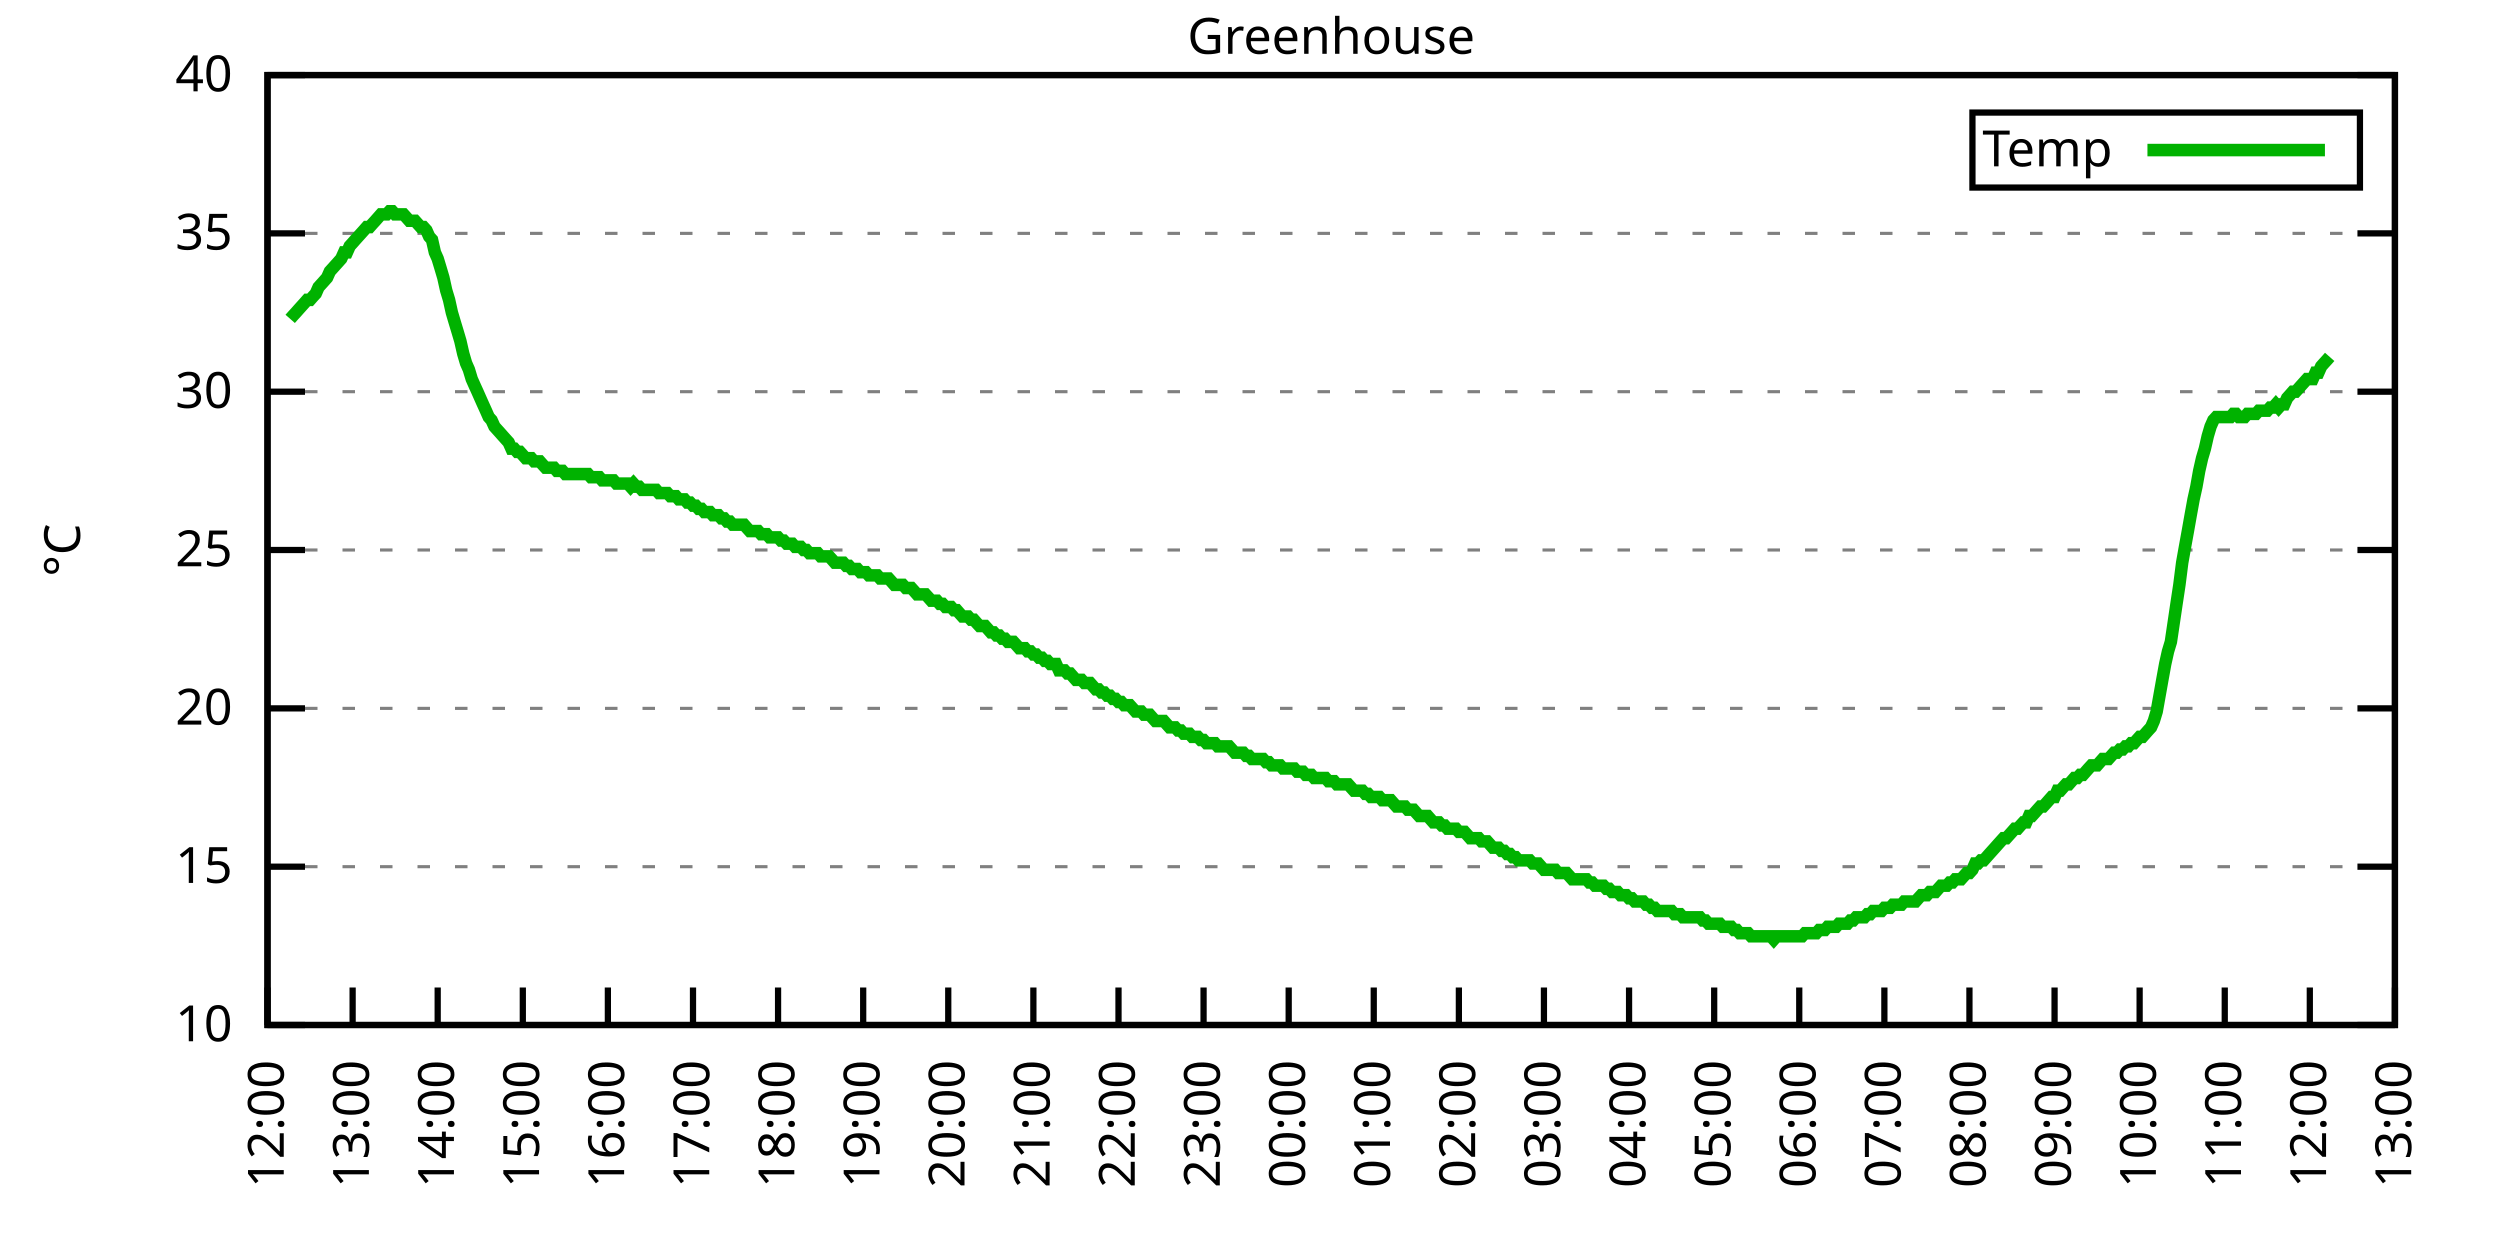
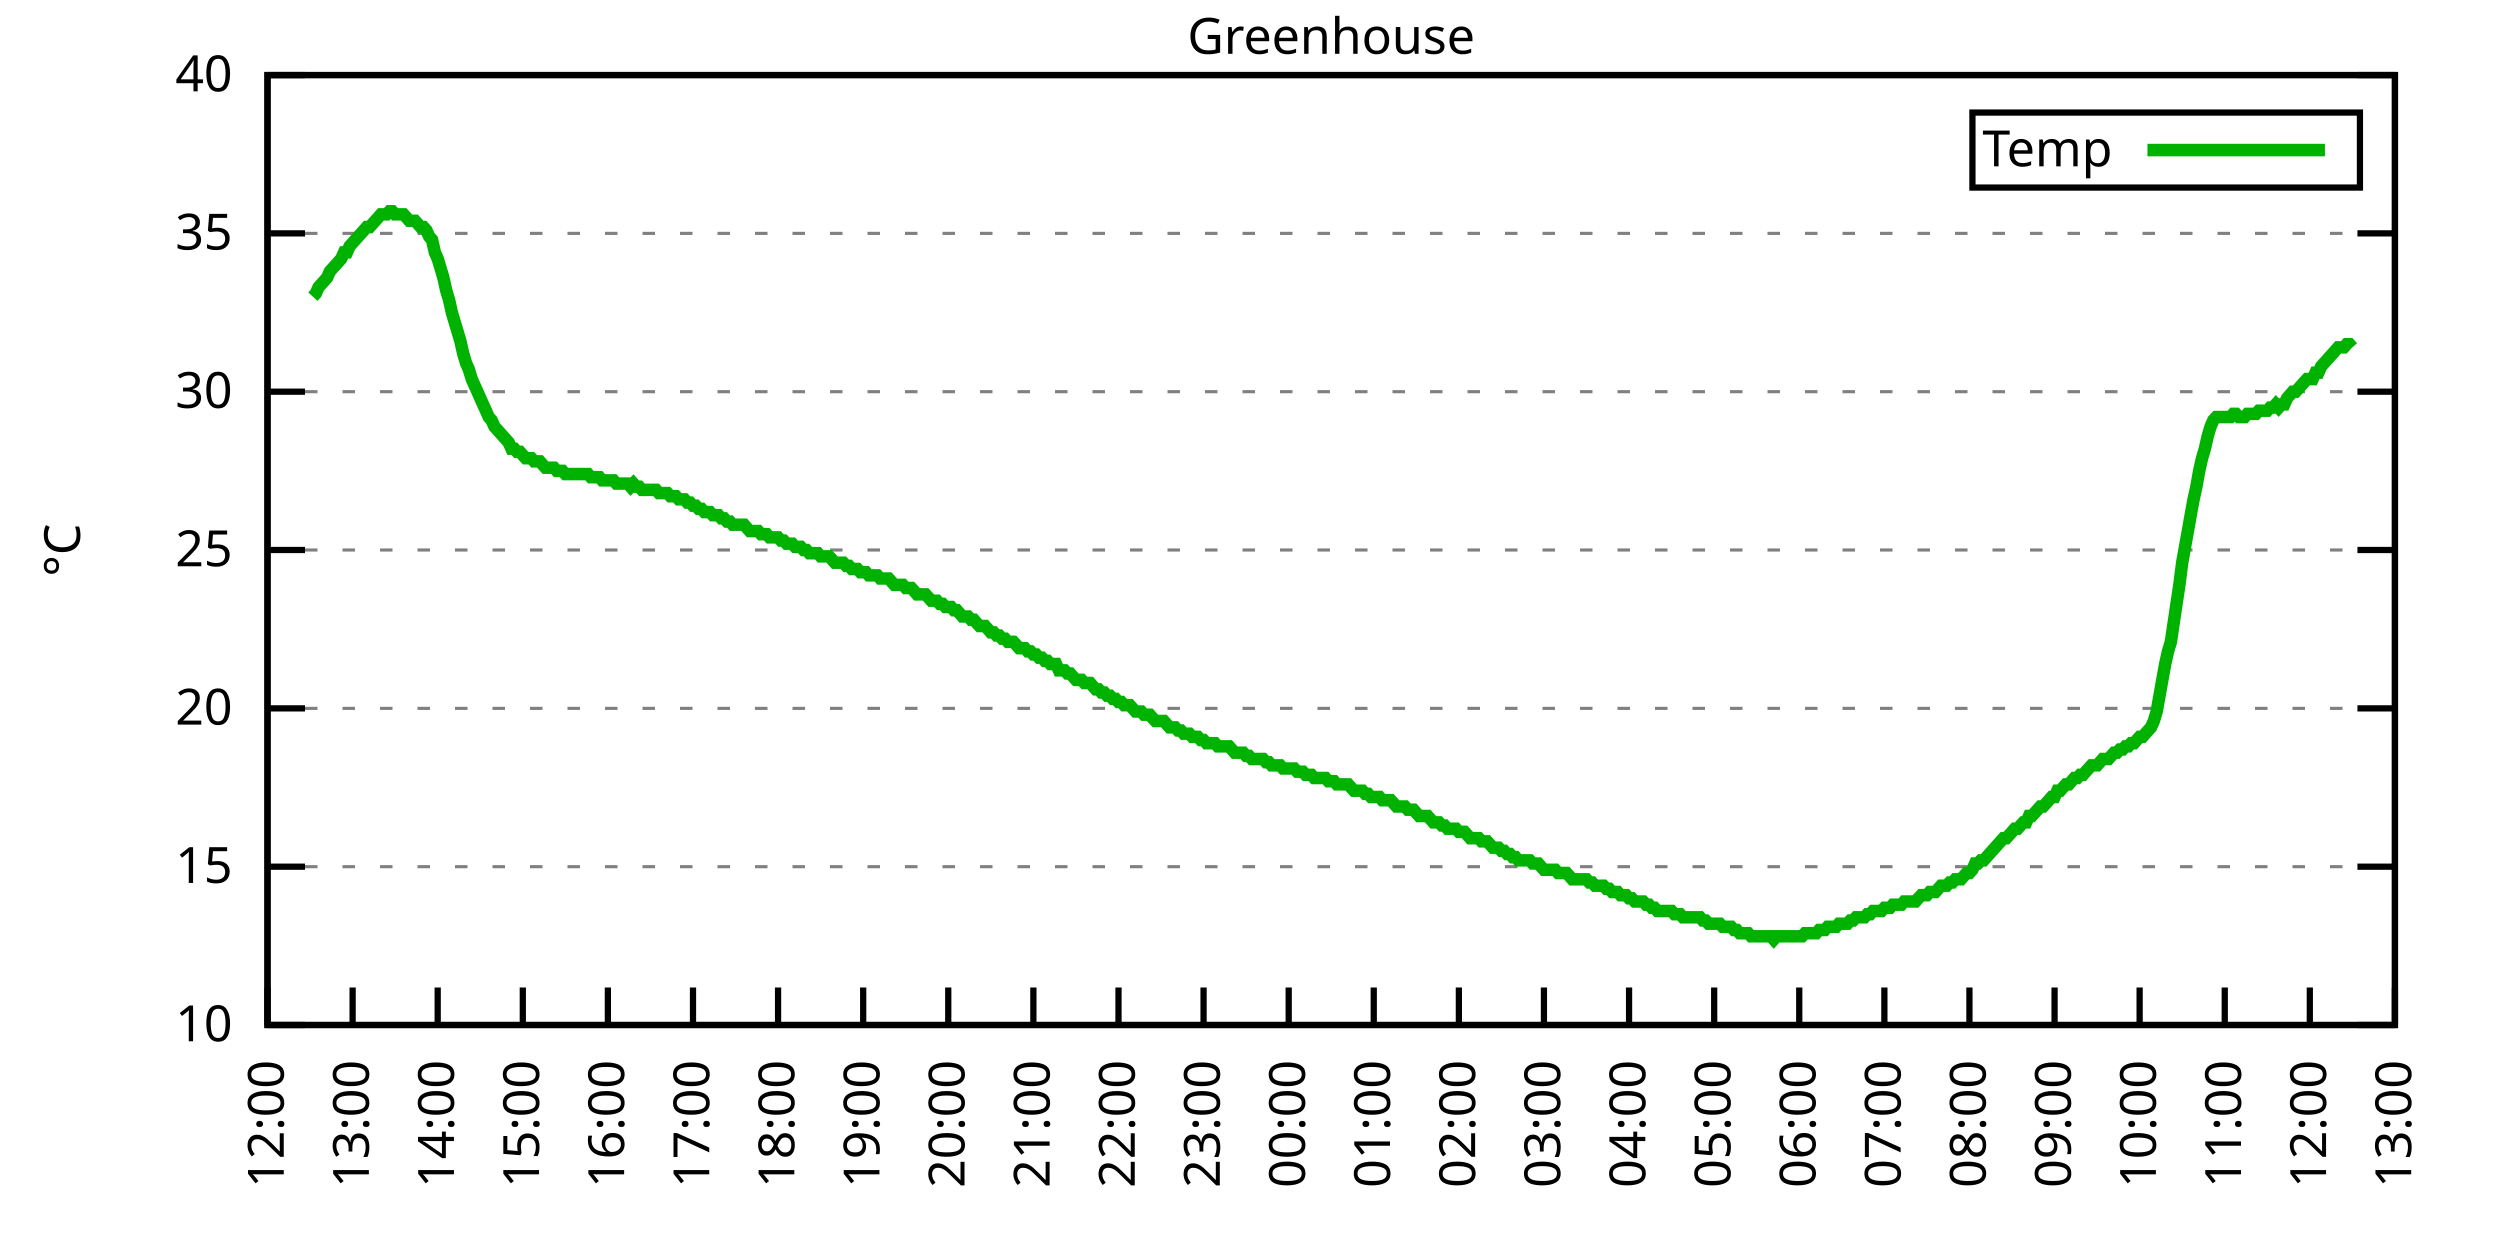
<svg xmlns="http://www.w3.org/2000/svg" xmlns:xlink="http://www.w3.org/1999/xlink" width="400" height="200" viewBox="0 0 400 200">
  <g id="gnuplot_canvas">
    <rect x="0" y="0" width="400" height="200" fill="none" />
    <defs>
      <circle id="gpDot" r="0.5" stroke-width="0.5" stroke="currentColor" />
      <path id="gpPt0" stroke-width="0.333" stroke="currentColor" d="M-1,0 h2 M0,-1 v2" />
      <path id="gpPt1" stroke-width="0.333" stroke="currentColor" d="M-1,-1 L1,1 M1,-1 L-1,1" />
      <path id="gpPt2" stroke-width="0.333" stroke="currentColor" d="M-1,0 L1,0 M0,-1 L0,1 M-1,-1 L1,1 M-1,1 L1,-1" />
      <rect id="gpPt3" stroke-width="0.333" stroke="currentColor" x="-1" y="-1" width="2" height="2" />
      <rect id="gpPt4" stroke-width="0.333" stroke="currentColor" fill="currentColor" x="-1" y="-1" width="2" height="2" />
      <circle id="gpPt5" stroke-width="0.333" stroke="currentColor" cx="0" cy="0" r="1" />
      <use xlink:href="#gpPt5" id="gpPt6" fill="currentColor" stroke="none" />
      <path id="gpPt7" stroke-width="0.333" stroke="currentColor" d="M0,-1.33 L-1.33,0.67 L1.33,0.67 z" />
      <use xlink:href="#gpPt7" id="gpPt8" fill="currentColor" stroke="none" />
      <use xlink:href="#gpPt7" id="gpPt9" stroke="currentColor" transform="rotate(180)" />
      <use xlink:href="#gpPt9" id="gpPt10" fill="currentColor" stroke="none" />
      <use xlink:href="#gpPt3" id="gpPt11" stroke="currentColor" transform="rotate(45)" />
      <use xlink:href="#gpPt11" id="gpPt12" fill="currentColor" stroke="none" />
      <path id="gpPt13" stroke-width="0.333" stroke="currentColor" d="M0,1.330 L1.265,0.411 L0.782,-1.067 L-0.782,-1.076 L-1.265,0.411 z" />
      <use xlink:href="#gpPt13" id="gpPt14" fill="currentColor" stroke="none" />
      <filter id="textbox" filterUnits="objectBoundingBox" x="0" y="0" height="1" width="1">
        <feFlood flood-color="white" flood-opacity="1" result="bgnd" />
        <feComposite in="SourceGraphic" in2="bgnd" operator="atop" />
      </filter>
      <filter id="greybox" filterUnits="objectBoundingBox" x="0" y="0" height="1" width="1">
        <feFlood flood-color="lightgrey" flood-opacity="1" result="grey" />
        <feComposite in="SourceGraphic" in2="grey" operator="atop" />
      </filter>
    </defs>
    <g fill="none" color="white" stroke="currentColor" stroke-width="1.00" stroke-linecap="butt" stroke-linejoin="miter">
</g>
    <g fill="none" color="black" stroke="currentColor" stroke-width="1.00" stroke-linecap="butt" stroke-linejoin="miter">
      <g stroke="none" shape-rendering="crispEdges">
        <polygon fill="rgb(255, 255, 255)" points="42.80,164.00 383.18,164.00 383.18,12.02 42.80,12.02 " />
      </g>
    </g>
    <g fill="none" color="black" stroke="currentColor" stroke-width="1.00" stroke-linecap="butt" stroke-linejoin="miter">
</g>
    <g fill="none" color="black" stroke="black" stroke-width="0.50" stroke-linecap="butt" stroke-linejoin="miter">
</g>
    <g fill="none" color="gray" stroke="currentColor" stroke-width="0.50" stroke-linecap="butt" stroke-linejoin="miter">
      <path stroke="gray" stroke-dasharray="2,4" class="gridline" d="M42.80,164.00 L383.19,164.00  " />
    </g>
    <g fill="none" color="gray" stroke="gray" stroke-width="1.00" stroke-linecap="butt" stroke-linejoin="miter">
</g>
    <g fill="none" color="black" stroke="currentColor" stroke-width="1.00" stroke-linecap="butt" stroke-linejoin="miter">
      <path stroke="black" d="M42.80,164.00 L48.80,164.00 M383.19,164.00 L377.19,164.00  " />
      <g transform="translate(37.20,166.60)" stroke="none" fill="black" font-family="Sans" font-size="8.00" text-anchor="end">
        <text>
          <tspan font-family="Sans"> 10</tspan>
        </text>
      </g>
    </g>
    <g fill="none" color="black" stroke="currentColor" stroke-width="1.00" stroke-linecap="butt" stroke-linejoin="miter">
</g>
    <g fill="none" color="black" stroke="black" stroke-width="0.50" stroke-linecap="butt" stroke-linejoin="miter">
</g>
    <g fill="none" color="gray" stroke="currentColor" stroke-width="0.50" stroke-linecap="butt" stroke-linejoin="miter">
      <path stroke="gray" stroke-dasharray="2,4" class="gridline" d="M42.80,138.67 L383.19,138.67  " />
    </g>
    <g fill="none" color="gray" stroke="gray" stroke-width="1.00" stroke-linecap="butt" stroke-linejoin="miter">
</g>
    <g fill="none" color="black" stroke="currentColor" stroke-width="1.00" stroke-linecap="butt" stroke-linejoin="miter">
      <path stroke="black" d="M42.80,138.67 L48.80,138.67 M383.19,138.67 L377.19,138.67  " />
      <g transform="translate(37.20,141.27)" stroke="none" fill="black" font-family="Sans" font-size="8.00" text-anchor="end">
        <text>
          <tspan font-family="Sans"> 15</tspan>
        </text>
      </g>
    </g>
    <g fill="none" color="black" stroke="currentColor" stroke-width="1.00" stroke-linecap="butt" stroke-linejoin="miter">
</g>
    <g fill="none" color="black" stroke="black" stroke-width="0.50" stroke-linecap="butt" stroke-linejoin="miter">
</g>
    <g fill="none" color="gray" stroke="currentColor" stroke-width="0.50" stroke-linecap="butt" stroke-linejoin="miter">
      <path stroke="gray" stroke-dasharray="2,4" class="gridline" d="M42.80,113.34 L383.19,113.34  " />
    </g>
    <g fill="none" color="gray" stroke="gray" stroke-width="1.00" stroke-linecap="butt" stroke-linejoin="miter">
</g>
    <g fill="none" color="black" stroke="currentColor" stroke-width="1.00" stroke-linecap="butt" stroke-linejoin="miter">
      <path stroke="black" d="M42.80,113.34 L48.80,113.34 M383.19,113.34 L377.19,113.34  " />
      <g transform="translate(37.20,115.94)" stroke="none" fill="black" font-family="Sans" font-size="8.00" text-anchor="end">
        <text>
          <tspan font-family="Sans"> 20</tspan>
        </text>
      </g>
    </g>
    <g fill="none" color="black" stroke="currentColor" stroke-width="1.00" stroke-linecap="butt" stroke-linejoin="miter">
</g>
    <g fill="none" color="black" stroke="black" stroke-width="0.50" stroke-linecap="butt" stroke-linejoin="miter">
</g>
    <g fill="none" color="gray" stroke="currentColor" stroke-width="0.50" stroke-linecap="butt" stroke-linejoin="miter">
      <path stroke="gray" stroke-dasharray="2,4" class="gridline" d="M42.80,88.00 L383.19,88.00  " />
    </g>
    <g fill="none" color="gray" stroke="gray" stroke-width="1.00" stroke-linecap="butt" stroke-linejoin="miter">
</g>
    <g fill="none" color="black" stroke="currentColor" stroke-width="1.00" stroke-linecap="butt" stroke-linejoin="miter">
      <path stroke="black" d="M42.80,88.00 L48.80,88.00 M383.19,88.00 L377.19,88.00  " />
      <g transform="translate(37.20,90.60)" stroke="none" fill="black" font-family="Sans" font-size="8.00" text-anchor="end">
        <text>
          <tspan font-family="Sans"> 25</tspan>
        </text>
      </g>
    </g>
    <g fill="none" color="black" stroke="currentColor" stroke-width="1.00" stroke-linecap="butt" stroke-linejoin="miter">
</g>
    <g fill="none" color="black" stroke="black" stroke-width="0.50" stroke-linecap="butt" stroke-linejoin="miter">
</g>
    <g fill="none" color="gray" stroke="currentColor" stroke-width="0.50" stroke-linecap="butt" stroke-linejoin="miter">
      <path stroke="gray" stroke-dasharray="2,4" class="gridline" d="M42.80,62.67 L383.19,62.67  " />
    </g>
    <g fill="none" color="gray" stroke="gray" stroke-width="1.00" stroke-linecap="butt" stroke-linejoin="miter">
</g>
    <g fill="none" color="black" stroke="currentColor" stroke-width="1.00" stroke-linecap="butt" stroke-linejoin="miter">
      <path stroke="black" d="M42.80,62.67 L48.80,62.67 M383.19,62.67 L377.19,62.67  " />
      <g transform="translate(37.20,65.27)" stroke="none" fill="black" font-family="Sans" font-size="8.00" text-anchor="end">
        <text>
          <tspan font-family="Sans"> 30</tspan>
        </text>
      </g>
    </g>
    <g fill="none" color="black" stroke="currentColor" stroke-width="1.00" stroke-linecap="butt" stroke-linejoin="miter">
</g>
    <g fill="none" color="black" stroke="black" stroke-width="0.50" stroke-linecap="butt" stroke-linejoin="miter">
</g>
    <g fill="none" color="gray" stroke="currentColor" stroke-width="0.50" stroke-linecap="butt" stroke-linejoin="miter">
      <path stroke="gray" stroke-dasharray="2,4" class="gridline" d="M42.80,37.34 L383.19,37.34  " />
    </g>
    <g fill="none" color="gray" stroke="gray" stroke-width="1.00" stroke-linecap="butt" stroke-linejoin="miter">
</g>
    <g fill="none" color="black" stroke="currentColor" stroke-width="1.00" stroke-linecap="butt" stroke-linejoin="miter">
      <path stroke="black" d="M42.80,37.34 L48.80,37.34 M383.19,37.34 L377.19,37.34  " />
      <g transform="translate(37.20,39.94)" stroke="none" fill="black" font-family="Sans" font-size="8.00" text-anchor="end">
        <text>
          <tspan font-family="Sans"> 35</tspan>
        </text>
      </g>
    </g>
    <g fill="none" color="black" stroke="currentColor" stroke-width="1.00" stroke-linecap="butt" stroke-linejoin="miter">
</g>
    <g fill="none" color="black" stroke="black" stroke-width="0.50" stroke-linecap="butt" stroke-linejoin="miter">
</g>
    <g fill="none" color="gray" stroke="currentColor" stroke-width="0.50" stroke-linecap="butt" stroke-linejoin="miter">
      <path stroke="gray" stroke-dasharray="2,4" class="gridline" d="M42.80,12.01 L383.19,12.01  " />
    </g>
    <g fill="none" color="gray" stroke="gray" stroke-width="1.00" stroke-linecap="butt" stroke-linejoin="miter">
</g>
    <g fill="none" color="black" stroke="currentColor" stroke-width="1.00" stroke-linecap="butt" stroke-linejoin="miter">
      <path stroke="black" d="M42.80,12.01 L48.80,12.01 M383.19,12.01 L377.19,12.01  " />
      <g transform="translate(37.20,14.61)" stroke="none" fill="black" font-family="Sans" font-size="8.00" text-anchor="end">
        <text>
          <tspan font-family="Sans"> 40</tspan>
        </text>
      </g>
    </g>
    <g fill="none" color="black" stroke="currentColor" stroke-width="1.00" stroke-linecap="butt" stroke-linejoin="miter">
      <path stroke="black" d="M42.80,164.00 L42.80,158.00  " />
      <g transform="translate(45.40,169.60) rotate(270.00)" stroke="none" fill="black" font-family="Sans" font-size="8.00" text-anchor="end">
        <text>
          <tspan font-family="Sans">12:00</tspan>
        </text>
      </g>
    </g>
    <g fill="none" color="black" stroke="currentColor" stroke-width="1.00" stroke-linecap="butt" stroke-linejoin="miter">
      <path stroke="black" d="M56.42,164.00 L56.42,158.00  " />
      <g transform="translate(59.02,169.60) rotate(270.00)" stroke="none" fill="black" font-family="Sans" font-size="8.00" text-anchor="end">
        <text>
          <tspan font-family="Sans">13:00</tspan>
        </text>
      </g>
    </g>
    <g fill="none" color="black" stroke="currentColor" stroke-width="1.00" stroke-linecap="butt" stroke-linejoin="miter">
      <path stroke="black" d="M70.03,164.00 L70.03,158.00  " />
      <g transform="translate(72.63,169.60) rotate(270.00)" stroke="none" fill="black" font-family="Sans" font-size="8.00" text-anchor="end">
        <text>
          <tspan font-family="Sans">14:00</tspan>
        </text>
      </g>
    </g>
    <g fill="none" color="black" stroke="currentColor" stroke-width="1.00" stroke-linecap="butt" stroke-linejoin="miter">
      <path stroke="black" d="M83.65,164.00 L83.65,158.00  " />
      <g transform="translate(86.25,169.60) rotate(270.00)" stroke="none" fill="black" font-family="Sans" font-size="8.00" text-anchor="end">
        <text>
          <tspan font-family="Sans">15:00</tspan>
        </text>
      </g>
    </g>
    <g fill="none" color="black" stroke="currentColor" stroke-width="1.00" stroke-linecap="butt" stroke-linejoin="miter">
      <path stroke="black" d="M97.26,164.00 L97.26,158.00  " />
      <g transform="translate(99.86,169.60) rotate(270.00)" stroke="none" fill="black" font-family="Sans" font-size="8.00" text-anchor="end">
        <text>
          <tspan font-family="Sans">16:00</tspan>
        </text>
      </g>
    </g>
    <g fill="none" color="black" stroke="currentColor" stroke-width="1.00" stroke-linecap="butt" stroke-linejoin="miter">
      <path stroke="black" d="M110.88,164.00 L110.88,158.00  " />
      <g transform="translate(113.48,169.60) rotate(270.00)" stroke="none" fill="black" font-family="Sans" font-size="8.00" text-anchor="end">
        <text>
          <tspan font-family="Sans">17:00</tspan>
        </text>
      </g>
    </g>
    <g fill="none" color="black" stroke="currentColor" stroke-width="1.00" stroke-linecap="butt" stroke-linejoin="miter">
      <path stroke="black" d="M124.49,164.00 L124.49,158.00  " />
      <g transform="translate(127.09,169.60) rotate(270.00)" stroke="none" fill="black" font-family="Sans" font-size="8.00" text-anchor="end">
        <text>
          <tspan font-family="Sans">18:00</tspan>
        </text>
      </g>
    </g>
    <g fill="none" color="black" stroke="currentColor" stroke-width="1.00" stroke-linecap="butt" stroke-linejoin="miter">
      <path stroke="black" d="M138.11,164.00 L138.11,158.00  " />
      <g transform="translate(140.71,169.60) rotate(270.00)" stroke="none" fill="black" font-family="Sans" font-size="8.00" text-anchor="end">
        <text>
          <tspan font-family="Sans">19:00</tspan>
        </text>
      </g>
    </g>
    <g fill="none" color="black" stroke="currentColor" stroke-width="1.00" stroke-linecap="butt" stroke-linejoin="miter">
      <path stroke="black" d="M151.72,164.00 L151.72,158.00  " />
      <g transform="translate(154.32,169.60) rotate(270.00)" stroke="none" fill="black" font-family="Sans" font-size="8.00" text-anchor="end">
        <text>
          <tspan font-family="Sans">20:00</tspan>
        </text>
      </g>
    </g>
    <g fill="none" color="black" stroke="currentColor" stroke-width="1.00" stroke-linecap="butt" stroke-linejoin="miter">
      <path stroke="black" d="M165.34,164.00 L165.34,158.00  " />
      <g transform="translate(167.94,169.60) rotate(270.00)" stroke="none" fill="black" font-family="Sans" font-size="8.00" text-anchor="end">
        <text>
          <tspan font-family="Sans">21:00</tspan>
        </text>
      </g>
    </g>
    <g fill="none" color="black" stroke="currentColor" stroke-width="1.00" stroke-linecap="butt" stroke-linejoin="miter">
      <path stroke="black" d="M178.96,164.00 L178.96,158.00  " />
      <g transform="translate(181.56,169.60) rotate(270.00)" stroke="none" fill="black" font-family="Sans" font-size="8.00" text-anchor="end">
        <text>
          <tspan font-family="Sans">22:00</tspan>
        </text>
      </g>
    </g>
    <g fill="none" color="black" stroke="currentColor" stroke-width="1.00" stroke-linecap="butt" stroke-linejoin="miter">
      <path stroke="black" d="M192.57,164.00 L192.57,158.00  " />
      <g transform="translate(195.17,169.60) rotate(270.00)" stroke="none" fill="black" font-family="Sans" font-size="8.00" text-anchor="end">
        <text>
          <tspan font-family="Sans">23:00</tspan>
        </text>
      </g>
    </g>
    <g fill="none" color="black" stroke="currentColor" stroke-width="1.00" stroke-linecap="butt" stroke-linejoin="miter">
      <path stroke="black" d="M206.19,164.00 L206.19,158.00  " />
      <g transform="translate(208.79,169.60) rotate(270.00)" stroke="none" fill="black" font-family="Sans" font-size="8.00" text-anchor="end">
        <text>
          <tspan font-family="Sans">00:00</tspan>
        </text>
      </g>
    </g>
    <g fill="none" color="black" stroke="currentColor" stroke-width="1.00" stroke-linecap="butt" stroke-linejoin="miter">
      <path stroke="black" d="M219.80,164.00 L219.80,158.00  " />
      <g transform="translate(222.40,169.60) rotate(270.00)" stroke="none" fill="black" font-family="Sans" font-size="8.00" text-anchor="end">
        <text>
          <tspan font-family="Sans">01:00</tspan>
        </text>
      </g>
    </g>
    <g fill="none" color="black" stroke="currentColor" stroke-width="1.00" stroke-linecap="butt" stroke-linejoin="miter">
      <path stroke="black" d="M233.42,164.00 L233.42,158.00  " />
      <g transform="translate(236.02,169.60) rotate(270.00)" stroke="none" fill="black" font-family="Sans" font-size="8.00" text-anchor="end">
        <text>
          <tspan font-family="Sans">02:00</tspan>
        </text>
      </g>
    </g>
    <g fill="none" color="black" stroke="currentColor" stroke-width="1.00" stroke-linecap="butt" stroke-linejoin="miter">
      <path stroke="black" d="M247.03,164.00 L247.03,158.00  " />
      <g transform="translate(249.63,169.60) rotate(270.00)" stroke="none" fill="black" font-family="Sans" font-size="8.00" text-anchor="end">
        <text>
          <tspan font-family="Sans">03:00</tspan>
        </text>
      </g>
    </g>
    <g fill="none" color="black" stroke="currentColor" stroke-width="1.00" stroke-linecap="butt" stroke-linejoin="miter">
      <path stroke="black" d="M260.65,164.00 L260.65,158.00  " />
      <g transform="translate(263.25,169.60) rotate(270.00)" stroke="none" fill="black" font-family="Sans" font-size="8.00" text-anchor="end">
        <text>
          <tspan font-family="Sans">04:00</tspan>
        </text>
      </g>
    </g>
    <g fill="none" color="black" stroke="currentColor" stroke-width="1.00" stroke-linecap="butt" stroke-linejoin="miter">
      <path stroke="black" d="M274.27,164.00 L274.27,158.00  " />
      <g transform="translate(276.87,169.60) rotate(270.00)" stroke="none" fill="black" font-family="Sans" font-size="8.00" text-anchor="end">
        <text>
          <tspan font-family="Sans">05:00</tspan>
        </text>
      </g>
    </g>
    <g fill="none" color="black" stroke="currentColor" stroke-width="1.00" stroke-linecap="butt" stroke-linejoin="miter">
      <path stroke="black" d="M287.88,164.00 L287.88,158.00  " />
      <g transform="translate(290.48,169.60) rotate(270.00)" stroke="none" fill="black" font-family="Sans" font-size="8.00" text-anchor="end">
        <text>
          <tspan font-family="Sans">06:00</tspan>
        </text>
      </g>
    </g>
    <g fill="none" color="black" stroke="currentColor" stroke-width="1.00" stroke-linecap="butt" stroke-linejoin="miter">
      <path stroke="black" d="M301.50,164.00 L301.50,158.00  " />
      <g transform="translate(304.10,169.60) rotate(270.00)" stroke="none" fill="black" font-family="Sans" font-size="8.00" text-anchor="end">
        <text>
          <tspan font-family="Sans">07:00</tspan>
        </text>
      </g>
    </g>
    <g fill="none" color="black" stroke="currentColor" stroke-width="1.00" stroke-linecap="butt" stroke-linejoin="miter">
      <path stroke="black" d="M315.11,164.00 L315.11,158.00  " />
      <g transform="translate(317.71,169.60) rotate(270.00)" stroke="none" fill="black" font-family="Sans" font-size="8.00" text-anchor="end">
        <text>
          <tspan font-family="Sans">08:00</tspan>
        </text>
      </g>
    </g>
    <g fill="none" color="black" stroke="currentColor" stroke-width="1.00" stroke-linecap="butt" stroke-linejoin="miter">
      <path stroke="black" d="M328.73,164.00 L328.73,158.00  " />
      <g transform="translate(331.33,169.60) rotate(270.00)" stroke="none" fill="black" font-family="Sans" font-size="8.00" text-anchor="end">
        <text>
          <tspan font-family="Sans">09:00</tspan>
        </text>
      </g>
    </g>
    <g fill="none" color="black" stroke="currentColor" stroke-width="1.00" stroke-linecap="butt" stroke-linejoin="miter">
      <path stroke="black" d="M342.34,164.00 L342.34,158.00  " />
      <g transform="translate(344.94,169.60) rotate(270.00)" stroke="none" fill="black" font-family="Sans" font-size="8.00" text-anchor="end">
        <text>
          <tspan font-family="Sans">10:00</tspan>
        </text>
      </g>
    </g>
    <g fill="none" color="black" stroke="currentColor" stroke-width="1.00" stroke-linecap="butt" stroke-linejoin="miter">
      <path stroke="black" d="M355.96,164.00 L355.96,158.00  " />
      <g transform="translate(358.56,169.60) rotate(270.00)" stroke="none" fill="black" font-family="Sans" font-size="8.00" text-anchor="end">
        <text>
          <tspan font-family="Sans">11:00</tspan>
        </text>
      </g>
    </g>
    <g fill="none" color="black" stroke="currentColor" stroke-width="1.00" stroke-linecap="butt" stroke-linejoin="miter">
      <path stroke="black" d="M369.57,164.00 L369.57,158.00  " />
      <g transform="translate(372.17,169.60) rotate(270.00)" stroke="none" fill="black" font-family="Sans" font-size="8.00" text-anchor="end">
        <text>
          <tspan font-family="Sans">12:00</tspan>
        </text>
      </g>
    </g>
    <g fill="none" color="black" stroke="currentColor" stroke-width="1.00" stroke-linecap="butt" stroke-linejoin="miter">
      <path stroke="black" d="M383.19,164.00 L383.19,158.00  " />
      <g transform="translate(385.79,169.60) rotate(270.00)" stroke="none" fill="black" font-family="Sans" font-size="8.00" text-anchor="end">
        <text>
          <tspan font-family="Sans">13:00</tspan>
        </text>
      </g>
    </g>
    <g fill="none" color="black" stroke="currentColor" stroke-width="1.00" stroke-linecap="butt" stroke-linejoin="miter">
</g>
    <g fill="none" color="black" stroke="currentColor" stroke-width="1.00" stroke-linecap="butt" stroke-linejoin="miter">
      <path stroke="black" d="M42.80,12.01 L42.80,164.00 L383.19,164.00 L383.19,12.01 L42.80,12.01 Z  " />
    </g>
    <g fill="none" color="black" stroke="currentColor" stroke-width="1.00" stroke-linecap="butt" stroke-linejoin="miter">
</g>
    <g fill="none" color="black" stroke="currentColor" stroke-width="1.00" stroke-linecap="butt" stroke-linejoin="miter">
      <path stroke="black" d="M315.59,30.01 L315.59,18.01 L377.59,18.01 L377.59,30.01 L315.59,30.01 Z  " />
    </g>
    <g id="Greenhouse_plot_1">
      <g fill="none" color="white" stroke="black" stroke-width="2.00" stroke-linecap="butt" stroke-linejoin="miter">
</g>
      <g fill="none" color="black" stroke="currentColor" stroke-width="2.00" stroke-linecap="butt" stroke-linejoin="miter">
        <g transform="translate(337.99,26.61)" stroke="none" fill="black" font-family="Sans" font-size="8.00" text-anchor="end">
          <text>
            <tspan font-family="Sans">Temp</tspan>
          </text>
        </g>
      </g>
      <g fill="none" color="black" stroke="currentColor" stroke-width="2.00" stroke-linecap="butt" stroke-linejoin="miter">
-         <path stroke="rgb(  0, 178,   0)" d="M343.59,24.01 L371.99,24.01 M46.43,51.02 L46.88,50.51 L47.34,50.01 L47.79,49.50 L48.25,48.99 L48.70,48.49   L49.15,47.98 L49.61,47.98 L50.06,47.47 L50.52,46.97 L50.97,45.95 L51.42,45.45 L51.88,44.94 L52.33,44.43   L52.78,43.42 L53.24,42.91 L53.69,42.41 L54.15,41.90 L54.60,41.39 L55.05,40.38 L55.51,40.38 L55.96,39.37   L56.42,38.86 L56.87,38.35 L57.32,37.85 L57.78,37.34 L58.23,36.84 L58.68,36.33 L59.14,36.33 L59.59,35.82   L60.05,35.32 L60.50,34.81 L60.95,34.30 L61.41,34.30 L61.86,34.30 L62.32,33.80 L62.77,33.80 L63.22,34.30   L63.68,34.30 L64.13,34.30 L64.58,34.30 L65.04,34.81 L65.49,35.32 L65.95,35.32 L66.40,35.32 L66.85,35.82   L67.31,36.33 L67.76,36.33 L68.22,36.84 L68.67,37.85 L69.12,38.35 L69.58,40.38 L70.03,41.39 L70.49,42.91   L70.94,44.43 L71.39,46.46 L71.85,47.98 L72.30,50.01 L72.75,51.53 L73.21,53.05 L73.66,54.57 L74.12,56.59   L74.57,58.11 L75.02,59.13 L75.48,60.65 L75.93,61.66 L76.39,62.67 L76.84,63.69 L77.29,64.70 L77.75,65.71   L78.20,66.73 L78.65,67.23 L79.11,68.25 L79.56,68.75 L80.02,69.26 L80.47,69.77 L80.92,70.27 L81.38,70.78   L81.83,71.79 L82.29,71.79 L82.74,72.30 L83.19,72.30 L83.65,72.81 L84.10,73.31 L84.55,73.31 L85.01,73.31   L85.46,73.82 L85.92,73.82 L86.37,73.82 L86.82,74.33 L87.28,74.83 L87.73,74.83 L88.19,74.83 L88.64,74.83   L89.09,75.34 L89.55,75.34 L90.00,75.34 L90.45,75.85 L90.91,75.85 L91.36,75.85 L91.82,75.85 L92.27,75.85   L92.72,75.85 L93.18,75.85 L93.63,75.85 L94.09,75.85 L94.54,76.35 L94.99,76.35 L95.45,76.35 L95.90,76.35   L96.35,76.86 L96.81,76.86 L97.26,76.86 L97.72,76.86 L98.17,76.86 L98.62,77.37 L99.08,77.37 L99.53,77.37   L99.99,77.37 L100.44,77.37 L100.89,77.87 L101.35,77.37 L101.80,77.87 L102.25,77.87 L102.71,78.38 L103.16,78.38   L103.62,78.38 L104.07,78.38 L104.52,78.38 L104.98,78.38 L105.43,78.89 L105.89,78.89 L106.34,78.89 L106.79,78.89   L107.25,79.39 L107.70,79.39 L108.15,79.39 L108.61,79.90 L109.06,79.90 L109.52,79.90 L109.97,80.41 L110.42,80.41   L110.88,80.91 L111.33,80.91 L111.79,81.42 L112.24,81.42 L112.69,81.93 L113.15,81.93 L113.60,81.93 L114.05,82.43   L114.51,82.43 L114.96,82.43 L115.42,82.94 L115.87,82.94 L116.32,83.45 L116.78,83.45 L117.23,83.95 L117.69,83.95   L118.14,83.95 L118.59,83.95 L119.05,83.95 L119.50,84.46 L119.96,84.97 L120.41,84.97 L120.86,84.97 L121.32,84.97   L121.77,85.47 L122.22,85.47 L122.68,85.47 L123.13,85.98 L123.59,85.98 L124.04,85.98 L124.49,85.98 L124.95,86.49   L125.40,86.49 L125.86,86.99 L126.31,86.99 L126.76,86.99 L127.22,87.50 L127.67,87.50 L128.12,87.50 L128.58,88.00   L129.03,88.00 L129.49,88.51 L129.94,88.51 L130.39,88.51 L130.85,88.51 L131.30,89.02 L131.76,89.02 L132.21,89.02   L132.66,89.02 L133.12,89.52 L133.57,90.03 L134.02,90.03 L134.48,90.03 L134.93,90.03 L135.39,90.54 L135.84,90.54   L136.29,91.04 L136.75,91.04 L137.20,91.04 L137.66,91.55 L138.11,91.55 L138.56,91.55 L139.02,92.06 L139.47,92.06   L139.92,92.06 L140.38,92.06 L140.83,92.56 L141.29,92.56 L141.74,92.56 L142.19,92.56 L142.65,93.07 L143.10,93.58   L143.56,93.58 L144.01,93.58 L144.46,93.58 L144.92,94.08 L145.37,94.08 L145.82,94.08 L146.28,94.59 L146.73,95.10   L147.19,95.10 L147.64,95.10 L148.09,95.10 L148.55,95.60 L149.00,96.11 L149.46,96.11 L149.91,96.11 L150.36,96.62   L150.82,96.62 L151.27,97.12 L151.72,97.12 L152.18,97.12 L152.63,97.63 L153.09,97.63 L153.54,98.14 L153.99,98.64   L154.45,98.64 L154.90,98.64 L155.36,99.15 L155.81,99.15 L156.26,99.66 L156.72,100.16 L157.17,100.16 L157.62,100.16   L158.08,100.67 L158.53,101.18 L158.99,101.18 L159.44,101.68 L159.89,101.68 L160.35,102.19 L160.80,102.19 L161.26,102.70   L161.71,102.70 L162.16,102.70 L162.62,103.20 L163.07,103.71 L163.52,103.71 L163.98,103.71 L164.43,104.22 L164.89,104.22   L165.34,104.72 L165.79,104.72 L166.25,105.23 L166.70,105.23 L167.16,105.74 L167.61,105.74 L168.06,106.24 L168.52,106.24   L168.97,106.24 L169.43,107.26 L169.88,107.26 L170.33,107.26 L170.79,107.76 L171.24,107.76 L171.69,108.27 L172.15,108.78   L172.60,108.78 L173.06,108.78 L173.51,109.28 L173.96,109.28 L174.42,109.28 L174.87,109.79 L175.33,110.30 L175.78,110.30   L176.23,110.80 L176.69,110.80 L177.14,111.31 L177.59,111.31 L178.05,111.82 L178.50,111.82 L178.96,112.32 L179.41,112.32   L179.86,112.83 L180.32,112.83 L180.77,112.83 L181.23,113.34 L181.68,113.84 L182.13,113.84 L182.59,113.84 L183.04,114.35   L183.49,114.35 L183.95,114.35 L184.40,114.86 L184.86,115.36 L185.31,115.36 L185.76,115.36 L186.22,115.36 L186.67,115.87   L187.13,116.38 L187.58,116.38 L188.03,116.38 L188.49,116.88 L188.94,116.88 L189.39,117.39 L189.85,117.39 L190.30,117.39   L190.76,117.90 L191.21,117.90 L191.66,117.90 L192.12,118.40 L192.57,118.40 L193.03,118.91 L193.48,118.91 L193.93,118.91   L194.39,118.91 L194.84,119.42 L195.29,119.42 L195.75,119.42 L196.20,119.42 L196.66,119.42 L197.11,119.92 L197.56,120.43   L198.02,120.43 L198.47,120.43 L198.93,120.43 L199.38,120.94 L199.83,120.94 L200.29,121.44 L200.74,121.44 L201.19,121.44   L201.65,121.44 L202.10,121.44 L202.56,121.95 L203.01,121.95 L203.46,122.46 L203.92,122.46 L204.37,122.46 L204.83,122.46   L205.28,122.96 L205.73,122.96 L206.19,122.96 L206.64,122.96 L207.09,122.96 L207.55,123.47 L208.00,123.47 L208.46,123.47   L208.91,123.98 L209.36,123.98 L209.82,123.98 L210.27,124.48 L210.73,124.48 L211.18,124.48 L211.63,124.48 L212.09,124.48   L212.54,124.99 L213.00,124.99 L213.45,124.99 L213.90,125.50 L214.36,125.50 L214.81,125.50 L215.26,125.50 L215.72,125.50   L216.17,126.00 L216.63,126.51 L217.08,126.51 L217.53,126.51 L217.99,126.51 L218.44,127.02 L218.90,127.02 L219.35,127.52   L219.80,127.52 L220.26,127.52 L220.71,127.52 L221.16,128.03 L221.62,128.03 L222.07,128.03 L222.53,128.03 L222.98,128.54   L223.43,129.04 L223.89,129.04 L224.34,129.04 L224.80,129.04 L225.25,129.55 L225.70,129.55 L226.16,129.55 L226.61,130.06   L227.06,130.56 L227.52,130.56 L227.97,130.56 L228.43,130.56 L228.88,131.07 L229.33,131.58 L229.79,131.58 L230.24,131.58   L230.70,132.08 L231.15,132.08 L231.60,132.59 L232.06,132.59 L232.51,132.59 L232.96,132.59 L233.42,133.10 L233.87,133.10   L234.33,133.10 L234.78,133.60 L235.23,134.11 L235.69,134.11 L236.14,134.11 L236.60,134.11 L237.05,134.62 L237.50,134.62   L237.96,134.62 L238.41,135.12 L238.86,135.63 L239.32,135.63 L239.77,135.63 L240.23,136.14 L240.68,136.14 L241.13,136.64   L241.59,136.64 L242.04,137.15 L242.50,137.15 L242.95,137.66 L243.40,137.66 L243.86,137.66 L244.31,137.66 L244.76,137.66   L245.22,138.16 L245.67,138.16 L246.13,138.16 L246.58,138.67 L247.03,139.17 L247.49,139.17 L247.94,139.17 L248.40,139.17   L248.85,139.17 L249.30,139.68 L249.76,139.68 L250.21,139.68 L250.66,139.68 L251.12,140.19 L251.57,140.69 L252.03,140.69   L252.48,140.69 L252.93,140.69 L253.39,140.69 L253.84,140.69 L254.30,141.20 L254.75,141.20 L255.20,141.71 L255.66,141.71   L256.11,141.71 L256.56,141.71 L257.02,142.21 L257.47,142.21 L257.93,142.72 L258.38,142.72 L258.83,142.72 L259.29,143.23   L259.74,143.23 L260.20,143.23 L260.65,143.73 L261.10,143.73 L261.56,144.24 L262.01,144.24 L262.47,144.24 L262.92,144.24   L263.37,144.75 L263.83,144.75 L264.28,145.25 L264.73,145.25 L265.19,145.76 L265.64,145.76 L266.10,145.76 L266.55,145.76   L267.00,145.76 L267.46,145.76 L267.91,146.27 L268.37,146.27 L268.82,146.27 L269.27,146.77 L269.73,146.77 L270.18,146.77   L270.63,146.77 L271.09,146.77 L271.54,146.77 L272.00,146.77 L272.45,147.28 L272.90,147.28 L273.36,147.79 L273.81,147.79   L274.27,147.79 L274.72,147.79 L275.17,147.79 L275.63,148.29 L276.08,148.29 L276.53,148.29 L276.99,148.29 L277.44,148.80   L277.90,148.80 L278.35,149.31 L278.80,149.31 L279.26,149.31 L279.71,149.31 L280.17,149.81 L280.62,149.81 L281.07,149.81   L281.53,149.81 L281.98,149.81 L282.43,149.81 L282.89,149.81 L283.34,149.81 L283.80,150.32 L284.25,149.81 L284.70,149.81   L285.16,149.81 L285.61,149.81 L286.07,149.81 L286.52,149.81 L286.97,149.81 L287.43,149.81 L287.88,149.81 L288.33,149.81   L288.79,149.31 L289.24,149.31 L289.70,149.31 L290.15,149.31 L290.60,149.31 L291.06,148.80 L291.51,148.80 L291.97,148.80   L292.42,148.29 L292.87,148.29 L293.33,148.29 L293.78,148.29 L294.23,147.79 L294.69,147.79 L295.14,147.79 L295.60,147.79   L296.05,147.28 L296.50,147.28 L296.96,146.77 L297.41,146.77 L297.87,146.77 L298.32,146.77 L298.77,146.27 L299.23,146.27   L299.68,145.76 L300.13,145.76 L300.59,145.76 L301.04,145.76 L301.50,145.25 L301.95,145.25 L302.40,145.25 L302.86,144.75   L303.31,144.75 L303.77,144.75 L304.22,144.75 L304.67,144.24 L305.13,144.24 L305.58,144.24 L306.03,144.24 L306.49,144.24   L306.94,143.73 L307.40,143.23 L307.85,143.23 L308.30,143.23 L308.76,142.72 L309.21,142.72 L309.67,142.72 L310.12,142.21   L310.57,141.71 L311.03,141.71 L311.48,141.71 L311.94,141.20 L312.39,141.20 L312.84,140.69 L313.30,140.69 L313.75,140.69   L314.20,140.19 L314.66,139.68 L315.11,139.68 L315.57,139.17 L316.02,138.16 L316.47,138.16 L316.93,137.66 L317.38,137.66   L317.84,137.15 L318.29,136.64 L318.74,136.14 L319.20,135.63 L319.65,135.12 L320.10,134.62 L320.56,134.11 L321.01,134.11   L321.47,133.60 L321.92,133.10 L322.37,132.59 L322.83,132.59 L323.28,132.08 L323.74,131.58 L324.19,131.58 L324.64,130.56   L325.10,130.56 L325.55,130.06 L326.00,129.55 L326.46,129.04 L326.91,129.04 L327.37,128.54 L327.82,128.03 L328.27,127.52   L328.73,127.52 L329.18,126.51 L329.64,126.51 L330.09,126.00 L330.54,125.50 L331.00,125.50 L331.45,124.99 L331.90,124.48   L332.36,124.48 L332.81,123.98 L333.27,123.98 L333.72,123.47 L334.17,122.96 L334.63,122.46 L335.08,122.46 L335.54,122.46   L335.99,121.95 L336.44,121.44 L336.90,121.44 L337.35,121.44 L337.80,120.94 L338.26,120.43 L338.71,120.43 L339.17,119.92   L339.62,119.92 L340.07,119.42 L340.53,119.42 L340.98,118.91 L341.44,118.91 L341.89,118.40 L342.34,117.90 L342.80,117.90   L343.25,117.39 L343.70,116.88 L344.16,116.38 L344.61,115.36 L345.07,113.84 L345.52,111.31 L345.97,108.78 L346.43,106.24   L346.88,104.22 L347.34,102.70 L347.79,99.66 L348.24,96.62 L348.70,93.58 L349.15,90.03 L349.60,87.50 L350.06,84.97   L350.51,82.43 L350.97,79.90 L351.42,77.87 L351.87,75.34 L352.33,73.31 L352.78,71.79 L353.24,69.77 L353.69,68.25   L354.14,67.23 L354.60,66.73 L355.05,66.73 L355.50,66.73 L355.96,66.73 L356.41,66.73 L356.87,66.73 L357.32,66.22   L357.77,66.22 L358.23,66.73 L358.68,66.73 L359.14,66.73 L359.59,66.22 L360.04,66.22 L360.50,66.22 L360.95,66.22   L361.41,65.71 L361.86,65.71 L362.31,65.71 L362.77,65.71 L363.22,65.21 L363.67,65.21 L364.13,64.70 L364.58,65.21   L365.04,64.70 L365.49,64.70 L365.94,63.69 L366.40,63.18 L366.85,62.67 L367.31,62.67 L367.76,62.17 L368.21,61.66   L368.67,61.15 L369.12,60.65 L369.57,60.65 L370.03,60.65 L370.48,59.63 L370.94,59.63 L371.39,58.62 L371.84,58.11   L372.30,57.61 L372.75,57.10  " />
+         <path stroke="rgb(  0, 178,   0)" d="M343.59,24.01 L371.99,24.01 M50.06,47.47 L50.52,46.97 L50.97,45.95 L51.42,45.45 L51.88,44.94 L52.33,44.43   L52.78,43.42 L53.24,42.91 L53.69,42.41 L54.15,41.90 L54.60,41.39 L55.05,40.38 L55.51,40.38 L55.96,39.37   L56.42,38.86 L56.87,38.35 L57.32,37.85 L57.78,37.34 L58.23,36.84 L58.68,36.33 L59.14,36.33 L59.59,35.82   L60.05,35.32 L60.50,34.81 L60.95,34.30 L61.41,34.30 L61.86,34.30 L62.32,33.80 L62.77,33.80 L63.22,34.30   L63.68,34.30 L64.13,34.30 L64.58,34.30 L65.04,34.81 L65.49,35.32 L65.95,35.32 L66.40,35.32 L66.85,35.82   L67.31,36.33 L67.76,36.33 L68.22,36.84 L68.67,37.85 L69.12,38.35 L69.58,40.38 L70.03,41.39 L70.49,42.91   L70.94,44.43 L71.39,46.46 L71.85,47.98 L72.30,50.01 L72.75,51.53 L73.21,53.05 L73.66,54.57 L74.12,56.59   L74.57,58.11 L75.02,59.13 L75.48,60.65 L75.93,61.66 L76.39,62.67 L76.84,63.69 L77.29,64.70 L77.75,65.71   L78.20,66.73 L78.65,67.23 L79.11,68.25 L79.56,68.75 L80.02,69.26 L80.47,69.77 L80.92,70.27 L81.38,70.78   L81.83,71.79 L82.29,71.79 L82.74,72.30 L83.19,72.30 L83.65,72.81 L84.10,73.31 L84.55,73.31 L85.01,73.31   L85.46,73.82 L85.92,73.82 L86.37,73.82 L86.82,74.33 L87.28,74.83 L87.73,74.83 L88.19,74.83 L88.64,74.83   L89.09,75.34 L89.55,75.34 L90.00,75.34 L90.45,75.85 L90.91,75.85 L91.36,75.85 L91.82,75.85 L92.27,75.85   L92.72,75.85 L93.18,75.85 L93.63,75.85 L94.09,75.85 L94.54,76.35 L94.99,76.35 L95.45,76.35 L95.90,76.35   L96.35,76.86 L96.81,76.86 L97.26,76.86 L97.72,76.86 L98.17,76.86 L98.62,77.37 L99.08,77.37 L99.53,77.37   L99.99,77.37 L100.44,77.37 L100.89,77.87 L101.35,77.37 L101.80,77.87 L102.25,77.87 L102.71,78.38 L103.16,78.38   L103.62,78.38 L104.07,78.38 L104.52,78.38 L104.98,78.38 L105.43,78.89 L105.89,78.89 L106.34,78.89 L106.79,78.89   L107.25,79.39 L107.70,79.39 L108.15,79.39 L108.61,79.90 L109.06,79.90 L109.52,79.90 L109.97,80.41 L110.42,80.41   L110.88,80.91 L111.33,80.91 L111.79,81.42 L112.24,81.42 L112.69,81.93 L113.15,81.93 L113.60,81.93 L114.05,82.43   L114.51,82.43 L114.96,82.43 L115.42,82.94 L115.87,82.94 L116.32,83.45 L116.78,83.45 L117.23,83.95 L117.69,83.95   L118.14,83.95 L118.59,83.95 L119.05,83.95 L119.50,84.46 L119.96,84.97 L120.41,84.97 L120.86,84.97 L121.32,84.97   L121.77,85.47 L122.22,85.47 L122.68,85.47 L123.13,85.98 L123.59,85.98 L124.04,85.98 L124.49,85.98 L124.95,86.49   L125.40,86.49 L125.86,86.99 L126.31,86.99 L126.76,86.99 L127.22,87.50 L127.67,87.50 L128.12,87.50 L128.58,88.00   L129.03,88.00 L129.49,88.51 L129.94,88.51 L130.39,88.51 L130.85,88.51 L131.30,89.02 L131.76,89.02 L132.21,89.02   L132.66,89.02 L133.12,89.52 L133.57,90.03 L134.02,90.03 L134.48,90.03 L134.93,90.03 L135.39,90.54 L135.84,90.54   L136.29,91.04 L136.75,91.04 L137.20,91.04 L137.66,91.55 L138.11,91.55 L138.56,91.55 L139.02,92.06 L139.47,92.06   L139.92,92.06 L140.38,92.06 L140.83,92.56 L141.29,92.56 L141.74,92.56 L142.19,92.56 L142.65,93.07 L143.10,93.58   L143.56,93.58 L144.01,93.58 L144.46,93.58 L144.92,94.08 L145.37,94.08 L145.82,94.08 L146.28,94.59 L146.73,95.10   L147.19,95.10 L147.64,95.10 L148.09,95.10 L148.55,95.60 L149.00,96.11 L149.46,96.11 L149.91,96.11 L150.36,96.62   L150.82,96.62 L151.27,97.12 L151.72,97.12 L152.18,97.12 L152.63,97.63 L153.09,97.63 L153.54,98.14 L153.99,98.64   L154.45,98.64 L154.90,98.64 L155.36,99.15 L155.81,99.15 L156.26,99.66 L156.72,100.16 L157.17,100.16 L157.62,100.16   L158.08,100.67 L158.53,101.18 L158.99,101.18 L159.44,101.68 L159.89,101.68 L160.35,102.19 L160.80,102.19 L161.26,102.70   L161.71,102.70 L162.16,102.70 L162.62,103.20 L163.07,103.71 L163.52,103.71 L163.98,103.71 L164.43,104.22 L164.89,104.22   L165.34,104.72 L165.79,104.72 L166.25,105.23 L166.70,105.23 L167.16,105.74 L167.61,105.74 L168.06,106.24 L168.52,106.24   L168.97,106.24 L169.43,107.26 L169.88,107.26 L170.33,107.26 L170.79,107.76 L171.24,107.76 L171.69,108.27 L172.15,108.78   L172.60,108.78 L173.06,108.78 L173.51,109.28 L173.96,109.28 L174.42,109.28 L174.87,109.79 L175.33,110.30 L175.78,110.30   L176.23,110.80 L176.69,110.80 L177.14,111.31 L177.59,111.31 L178.05,111.82 L178.50,111.82 L178.96,112.32 L179.41,112.32   L179.86,112.83 L180.32,112.83 L180.77,112.83 L181.23,113.34 L181.68,113.84 L182.13,113.84 L182.59,113.84 L183.04,114.35   L183.49,114.35 L183.95,114.35 L184.40,114.86 L184.86,115.36 L185.31,115.36 L185.76,115.36 L186.22,115.36 L186.67,115.87   L187.13,116.38 L187.58,116.38 L188.03,116.38 L188.49,116.88 L188.94,116.88 L189.39,117.39 L189.85,117.39 L190.30,117.39   L190.76,117.90 L191.21,117.90 L191.66,117.90 L192.12,118.40 L192.57,118.40 L193.03,118.91 L193.48,118.91 L193.93,118.91   L194.39,118.91 L194.84,119.42 L195.29,119.42 L195.75,119.42 L196.20,119.42 L196.66,119.42 L197.11,119.92 L197.56,120.43   L198.02,120.43 L198.47,120.43 L198.93,120.43 L199.38,120.94 L199.83,120.94 L200.29,121.44 L200.74,121.44 L201.19,121.44   L201.65,121.44 L202.10,121.44 L202.56,121.95 L203.01,121.95 L203.46,122.46 L203.92,122.46 L204.37,122.46 L204.83,122.46   L205.28,122.96 L205.73,122.96 L206.19,122.96 L206.64,122.96 L207.09,122.96 L207.55,123.47 L208.00,123.47 L208.46,123.47   L208.91,123.98 L209.36,123.98 L209.82,123.98 L210.27,124.48 L210.73,124.48 L211.18,124.48 L211.63,124.48 L212.09,124.48   L212.54,124.99 L213.00,124.99 L213.45,124.99 L213.90,125.50 L214.36,125.50 L214.81,125.50 L215.26,125.50 L215.72,125.50   L216.17,126.00 L216.63,126.51 L217.08,126.51 L217.53,126.51 L217.99,126.51 L218.44,127.02 L218.90,127.02 L219.35,127.52   L219.80,127.52 L220.26,127.52 L220.71,127.52 L221.16,128.03 L221.62,128.03 L222.07,128.03 L222.53,128.03 L222.98,128.54   L223.43,129.04 L223.89,129.04 L224.34,129.04 L224.80,129.04 L225.25,129.55 L225.70,129.55 L226.16,129.55 L226.61,130.06   L227.06,130.56 L227.52,130.56 L227.97,130.56 L228.43,130.56 L228.88,131.07 L229.33,131.58 L229.79,131.58 L230.24,131.58   L230.70,132.08 L231.15,132.08 L231.60,132.59 L232.06,132.59 L232.51,132.59 L232.96,132.59 L233.42,133.10 L233.87,133.10   L234.33,133.10 L234.78,133.60 L235.23,134.11 L235.69,134.11 L236.14,134.11 L236.60,134.11 L237.05,134.62 L237.50,134.62   L237.96,134.62 L238.41,135.12 L238.86,135.63 L239.32,135.63 L239.77,135.63 L240.23,136.14 L240.68,136.14 L241.13,136.64   L241.59,136.64 L242.04,137.15 L242.50,137.15 L242.95,137.66 L243.40,137.66 L243.86,137.66 L244.31,137.66 L244.76,137.66   L245.22,138.16 L245.67,138.16 L246.13,138.16 L246.58,138.67 L247.03,139.17 L247.49,139.17 L247.94,139.17 L248.40,139.17   L248.85,139.17 L249.30,139.68 L249.76,139.68 L250.21,139.68 L250.66,139.68 L251.12,140.19 L251.57,140.69 L252.03,140.69   L252.48,140.69 L252.93,140.69 L253.39,140.69 L253.84,140.69 L254.30,141.20 L254.75,141.20 L255.20,141.71 L255.66,141.71   L256.11,141.71 L256.56,141.71 L257.02,142.21 L257.47,142.21 L257.93,142.72 L258.38,142.72 L258.83,142.72 L259.29,143.23   L259.74,143.23 L260.20,143.23 L260.65,143.73 L261.10,143.73 L261.56,144.24 L262.01,144.24 L262.47,144.24 L262.92,144.24   L263.37,144.75 L263.83,144.75 L264.28,145.25 L264.73,145.25 L265.19,145.76 L265.64,145.76 L266.10,145.76 L266.55,145.76   L267.00,145.76 L267.46,145.76 L267.91,146.27 L268.37,146.27 L268.82,146.27 L269.27,146.77 L269.73,146.77 L270.18,146.77   L270.63,146.77 L271.09,146.77 L271.54,146.77 L272.00,146.77 L272.45,147.28 L272.90,147.28 L273.36,147.79 L273.81,147.79   L274.27,147.79 L274.72,147.79 L275.17,147.79 L275.63,148.29 L276.08,148.29 L276.53,148.29 L276.99,148.29 L277.44,148.80   L277.90,148.80 L278.35,149.31 L278.80,149.31 L279.26,149.31 L279.71,149.31 L280.17,149.81 L280.62,149.81 L281.07,149.81   L281.53,149.81 L281.98,149.81 L282.43,149.81 L282.89,149.81 L283.34,149.81 L283.80,150.32 L284.25,149.81 L284.70,149.81   L285.16,149.81 L285.61,149.81 L286.07,149.81 L286.52,149.81 L286.97,149.81 L287.43,149.81 L287.88,149.81 L288.33,149.81   L288.79,149.31 L289.24,149.31 L289.70,149.31 L290.15,149.31 L290.60,149.31 L291.06,148.80 L291.51,148.80 L291.97,148.80   L292.42,148.29 L292.87,148.29 L293.33,148.29 L293.78,148.29 L294.23,147.79 L294.69,147.79 L295.14,147.79 L295.60,147.79   L296.05,147.28 L296.50,147.28 L296.96,146.77 L297.41,146.77 L297.87,146.77 L298.32,146.77 L298.77,146.27 L299.23,146.27   L299.68,145.76 L300.13,145.76 L300.59,145.76 L301.04,145.76 L301.50,145.25 L301.95,145.25 L302.40,145.25 L302.86,144.75   L303.31,144.75 L303.77,144.75 L304.22,144.75 L304.67,144.24 L305.13,144.24 L305.58,144.24 L306.03,144.24 L306.49,144.24   L306.94,143.73 L307.40,143.23 L307.85,143.23 L308.30,143.23 L308.76,142.72 L309.21,142.72 L309.67,142.72 L310.12,142.21   L310.57,141.71 L311.03,141.71 L311.48,141.71 L311.94,141.20 L312.39,141.20 L312.84,140.69 L313.30,140.69 L313.75,140.69   L314.20,140.19 L314.66,139.68 L315.11,139.68 L315.57,139.17 L316.02,138.16 L316.47,138.16 L316.93,137.66 L317.38,137.66   L317.84,137.15 L318.29,136.64 L318.74,136.14 L319.20,135.63 L319.65,135.12 L320.10,134.62 L320.56,134.11 L321.01,134.11   L321.47,133.60 L321.92,133.10 L322.37,132.59 L322.83,132.59 L323.28,132.08 L323.74,131.58 L324.19,131.58 L324.64,130.56   L325.10,130.56 L325.55,130.06 L326.00,129.55 L326.46,129.04 L326.91,129.04 L327.37,128.54 L327.82,128.03 L328.27,127.52   L328.73,127.52 L329.18,126.51 L329.64,126.51 L330.09,126.00 L330.54,125.50 L331.00,125.50 L331.45,124.99 L331.90,124.48   L332.36,124.48 L332.81,123.98 L333.27,123.98 L333.72,123.47 L334.17,122.96 L334.63,122.46 L335.08,122.46 L335.54,122.46   L335.99,121.95 L336.44,121.44 L336.90,121.44 L337.35,121.44 L337.80,120.94 L338.26,120.43 L338.71,120.43 L339.17,119.92   L339.62,119.92 L340.07,119.42 L340.53,119.42 L340.98,118.91 L341.44,118.91 L341.89,118.40 L342.34,117.90 L342.80,117.90   L343.25,117.39 L343.70,116.88 L344.16,116.38 L344.61,115.36 L345.07,113.84 L345.52,111.31 L345.97,108.78 L346.43,106.24   L346.88,104.22 L347.34,102.70 L347.79,99.66 L348.24,96.62 L348.70,93.58 L349.15,90.03 L349.60,87.50 L350.06,84.97   L350.51,82.43 L350.97,79.90 L351.42,77.87 L351.87,75.34 L352.33,73.31 L352.78,71.79 L353.24,69.77 L353.69,68.25   L354.14,67.23 L354.60,66.73 L355.05,66.73 L355.50,66.73 L355.96,66.73 L356.41,66.73 L356.87,66.73 L357.32,66.22   L357.77,66.22 L358.23,66.73 L358.68,66.73 L359.14,66.73 L359.59,66.22 L360.04,66.22 L360.50,66.22 L360.95,66.22   L361.41,65.71 L361.86,65.71 L362.31,65.71 L362.77,65.71 L363.22,65.21 L363.67,65.21 L364.13,64.70 L364.58,65.21   L365.04,64.70 L365.49,64.70 L365.94,63.69 L366.40,63.18 L366.85,62.67 L367.31,62.67 L367.76,62.17 L368.21,61.66   L368.67,61.15 L369.12,60.65 L369.57,60.65 L370.03,60.65 L370.48,59.63 L370.94,59.63 L371.39,58.62 L371.84,58.11   L372.30,57.61 L372.75,57.10 L373.21,56.59 L373.66,56.09 L374.11,55.58 L374.57,55.58 L375.02,55.58 L375.47,55.07   L375.93,55.07 L376.38,55.58  " />
      </g>
    </g>
    <g fill="none" color="black" stroke="currentColor" stroke-width="2.00" stroke-linecap="butt" stroke-linejoin="miter">
</g>
    <g fill="none" color="black" stroke="black" stroke-width="1.00" stroke-linecap="butt" stroke-linejoin="miter">
</g>
    <g fill="none" color="black" stroke="currentColor" stroke-width="1.00" stroke-linecap="butt" stroke-linejoin="miter">
      <path stroke="black" d="M42.80,12.01 L42.80,164.00 L383.19,164.00 L383.19,12.01 L42.80,12.01 Z  " />
      <g transform="translate(12.80,88.01) rotate(270.00)" stroke="none" fill="black" font-family="Sans" font-size="8.00" text-anchor="middle">
        <text>
          <tspan font-family="Sans">°C</tspan>
        </text>
      </g>
    </g>
    <g fill="none" color="black" stroke="currentColor" stroke-width="1.00" stroke-linecap="butt" stroke-linejoin="miter">
</g>
    <g fill="none" color="black" stroke="currentColor" stroke-width="1.00" stroke-linecap="butt" stroke-linejoin="miter">
      <g transform="translate(212.99,8.61)" stroke="none" fill="black" font-family="Sans" font-size="8.00" text-anchor="middle">
        <text>
          <tspan font-family="Sans">Greenhouse</tspan>
        </text>
      </g>
    </g>
    <g fill="none" color="black" stroke="currentColor" stroke-width="1.00" stroke-linecap="butt" stroke-linejoin="miter">
</g>
  </g>
</svg>
